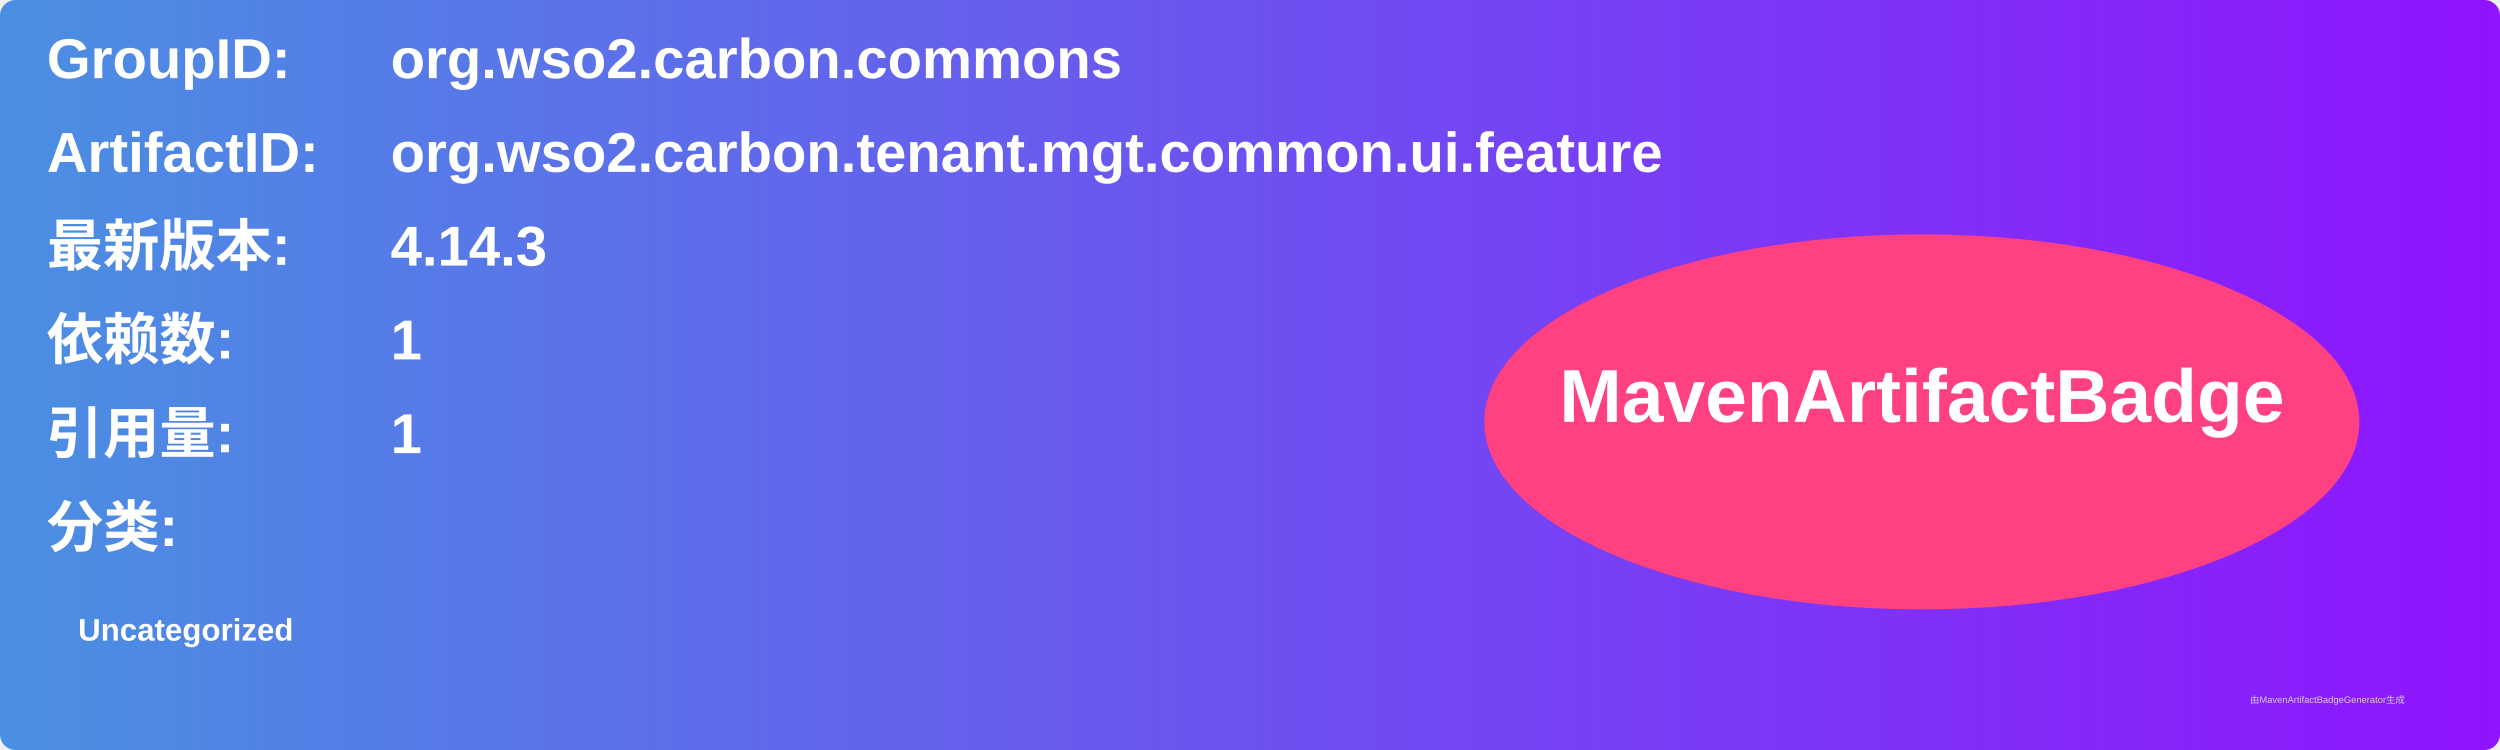
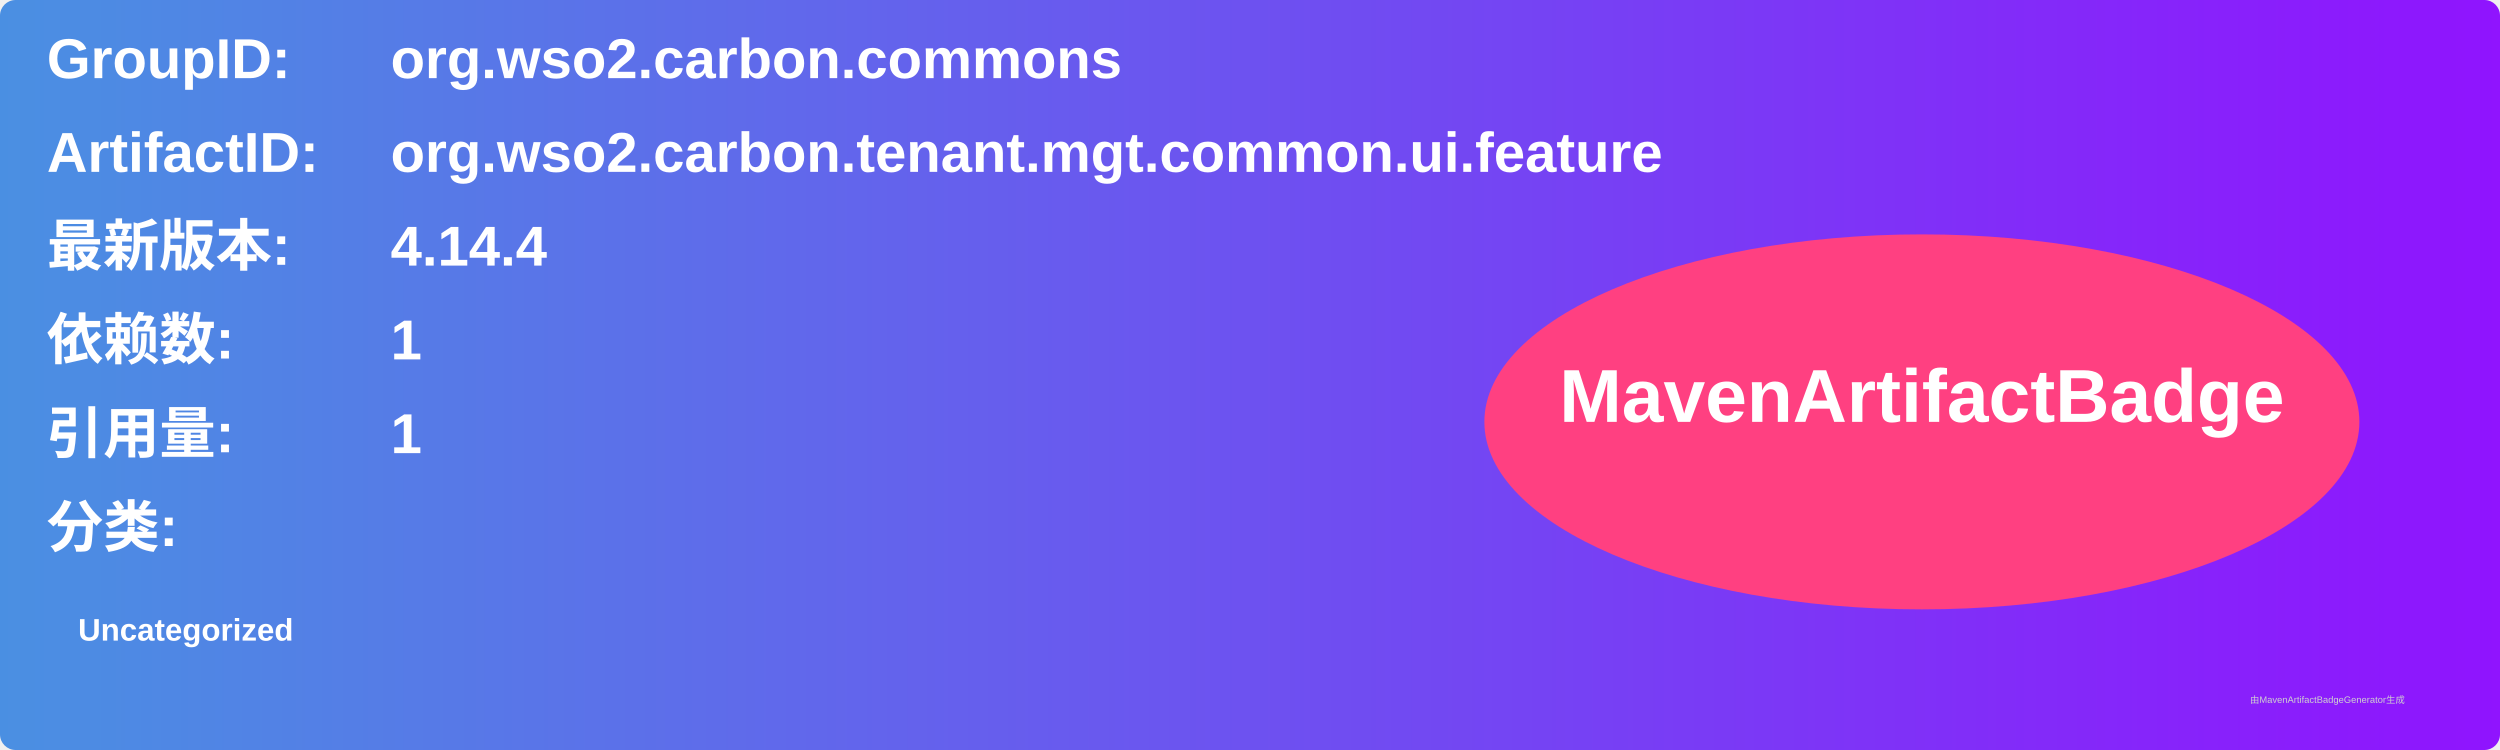
<svg xmlns="http://www.w3.org/2000/svg" width="800" height="240" viewBox="0 0 800 240">
  <linearGradient id="grad" x1="0%" y1="0%" x2="100%" y2="0%">
    <stop offset="0%" stop-color="#4a90e2" />
    <stop offset="100%" stop-color="#9013fe" />
  </linearGradient>
  <rect width="100%" height="100%" rx="5" ry="5" fill="url(#grad)" />
  <g transform="translate(15, 15)">
    <text x="0" y="10" font-family="Arial" font-size="18" fill="white" font-weight="bold" width="260">GroupID:</text>
    <text x="110" y="10" font-family="Arial" font-size="18" fill="white" font-weight="bold" width="460">org.wso2.carbon.commons</text>
    <text x="0" y="40" font-family="Arial" font-size="18" fill="white" font-weight="bold" width="260">ArtifactID:</text>
    <text x="110" y="40" font-family="Arial" font-size="18" fill="white" font-weight="bold" width="460">org.wso2.carbon.tenant.mgt.common.ui.feature</text>
    <text x="0" y="70" font-family="Arial" font-size="18" fill="white" font-weight="bold">最新版本:</text>
    <text x="110" y="70" font-family="Arial" font-size="18" fill="white" font-weight="bold">
-       <tspan font-weight="bold">4.14.3</tspan>
+       <tspan font-weight="bold">4.14.4</tspan>
    </text>
    <text x="0" y="100" font-family="Arial" font-size="18" fill="white" font-weight="bold">依赖数: </text>
    <text x="110" y="100" font-family="Arial" font-size="18" fill="white">
      <tspan font-weight="bold">1</tspan>
    </text>
    <text x="0" y="130" font-family="Arial" font-size="18" fill="white" font-weight="bold">引用量: </text>
    <text x="110" y="130" font-family="Arial" font-size="18" fill="white">
      <tspan font-weight="bold">1</tspan>
    </text>
    <text x="0" y="160" font-family="Arial" font-size="18" fill="white" font-weight="bold">分类:</text>
    <text x="10" y="190" font-family="Arial" font-size="10" fill="white">
      <tspan font-weight="bold">Uncategorized</tspan>
    </text>
    <ellipse cx="600" cy="120" rx="140" ry="60" fill="#ff4081" />
    <text x="600" y="120" text-anchor="middle" font-family="Arial" font-size="24" fill="white" font-weight="bold">MavenArtifactBadge</text>
  </g>
  <text x="720" y="225" font-family="Arial" font-size="3" fill="#d0d0d0">由MavenArtifactBadgeGenerator生成</text>
</svg>
